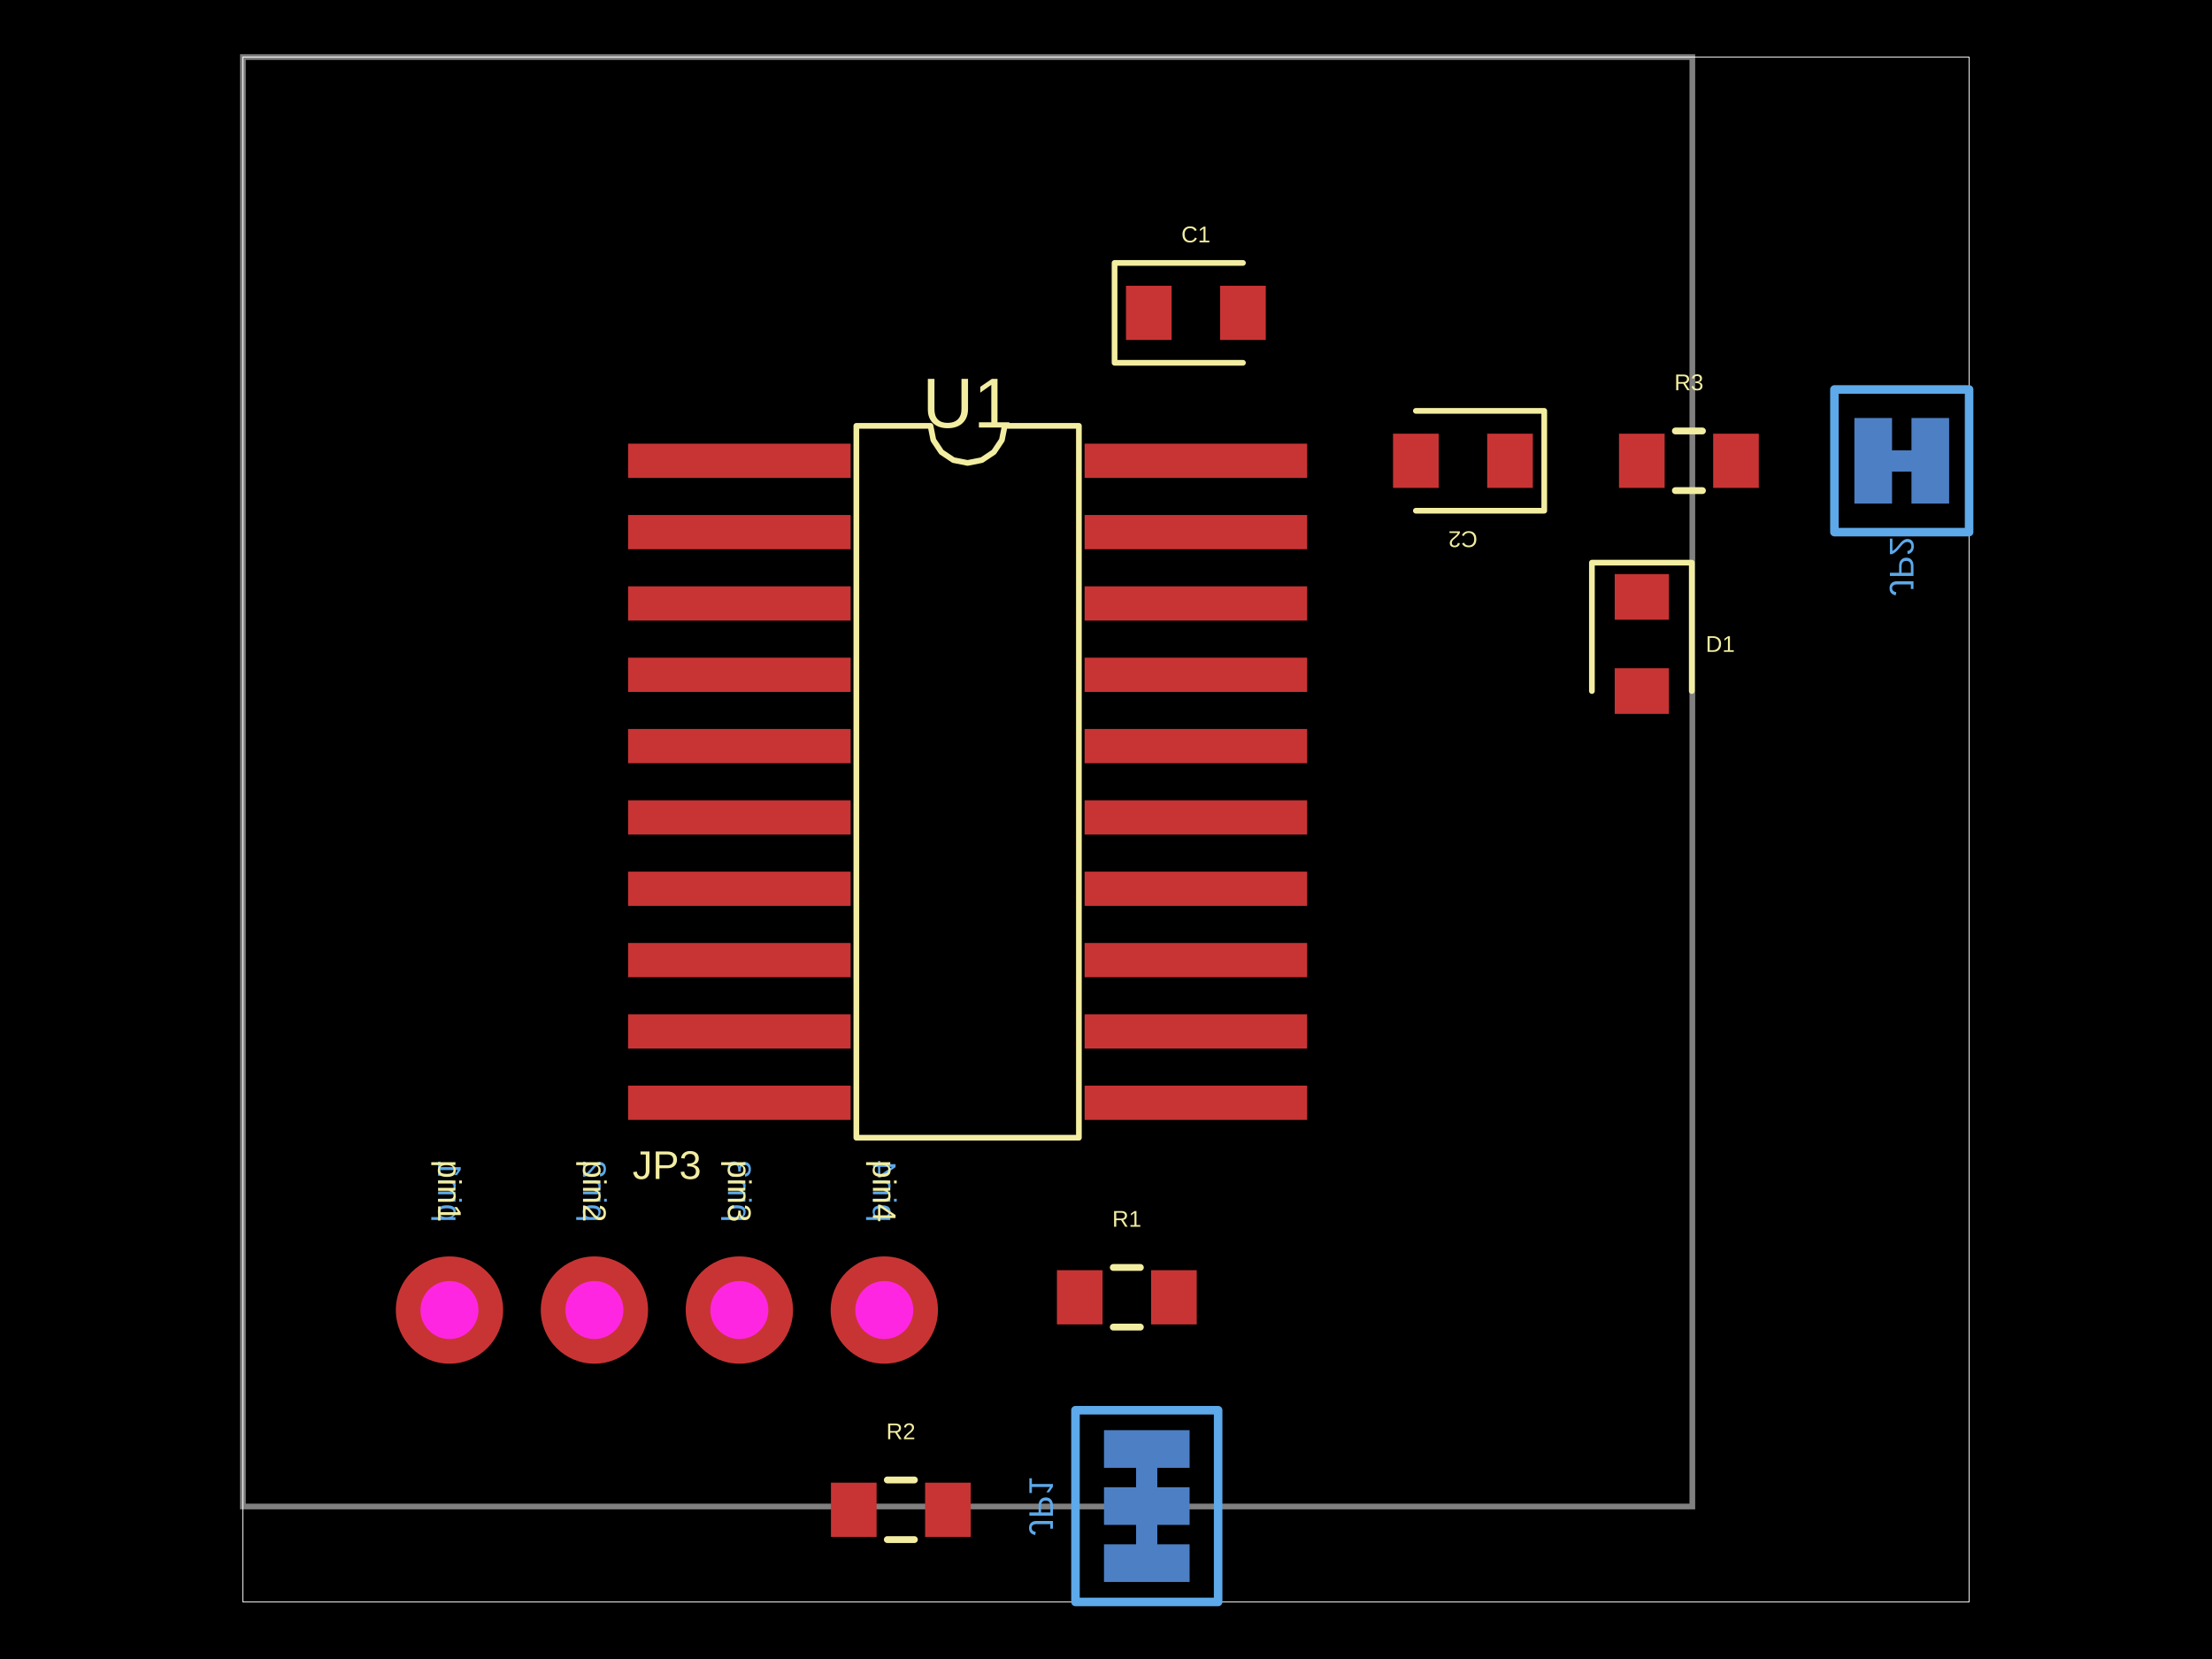
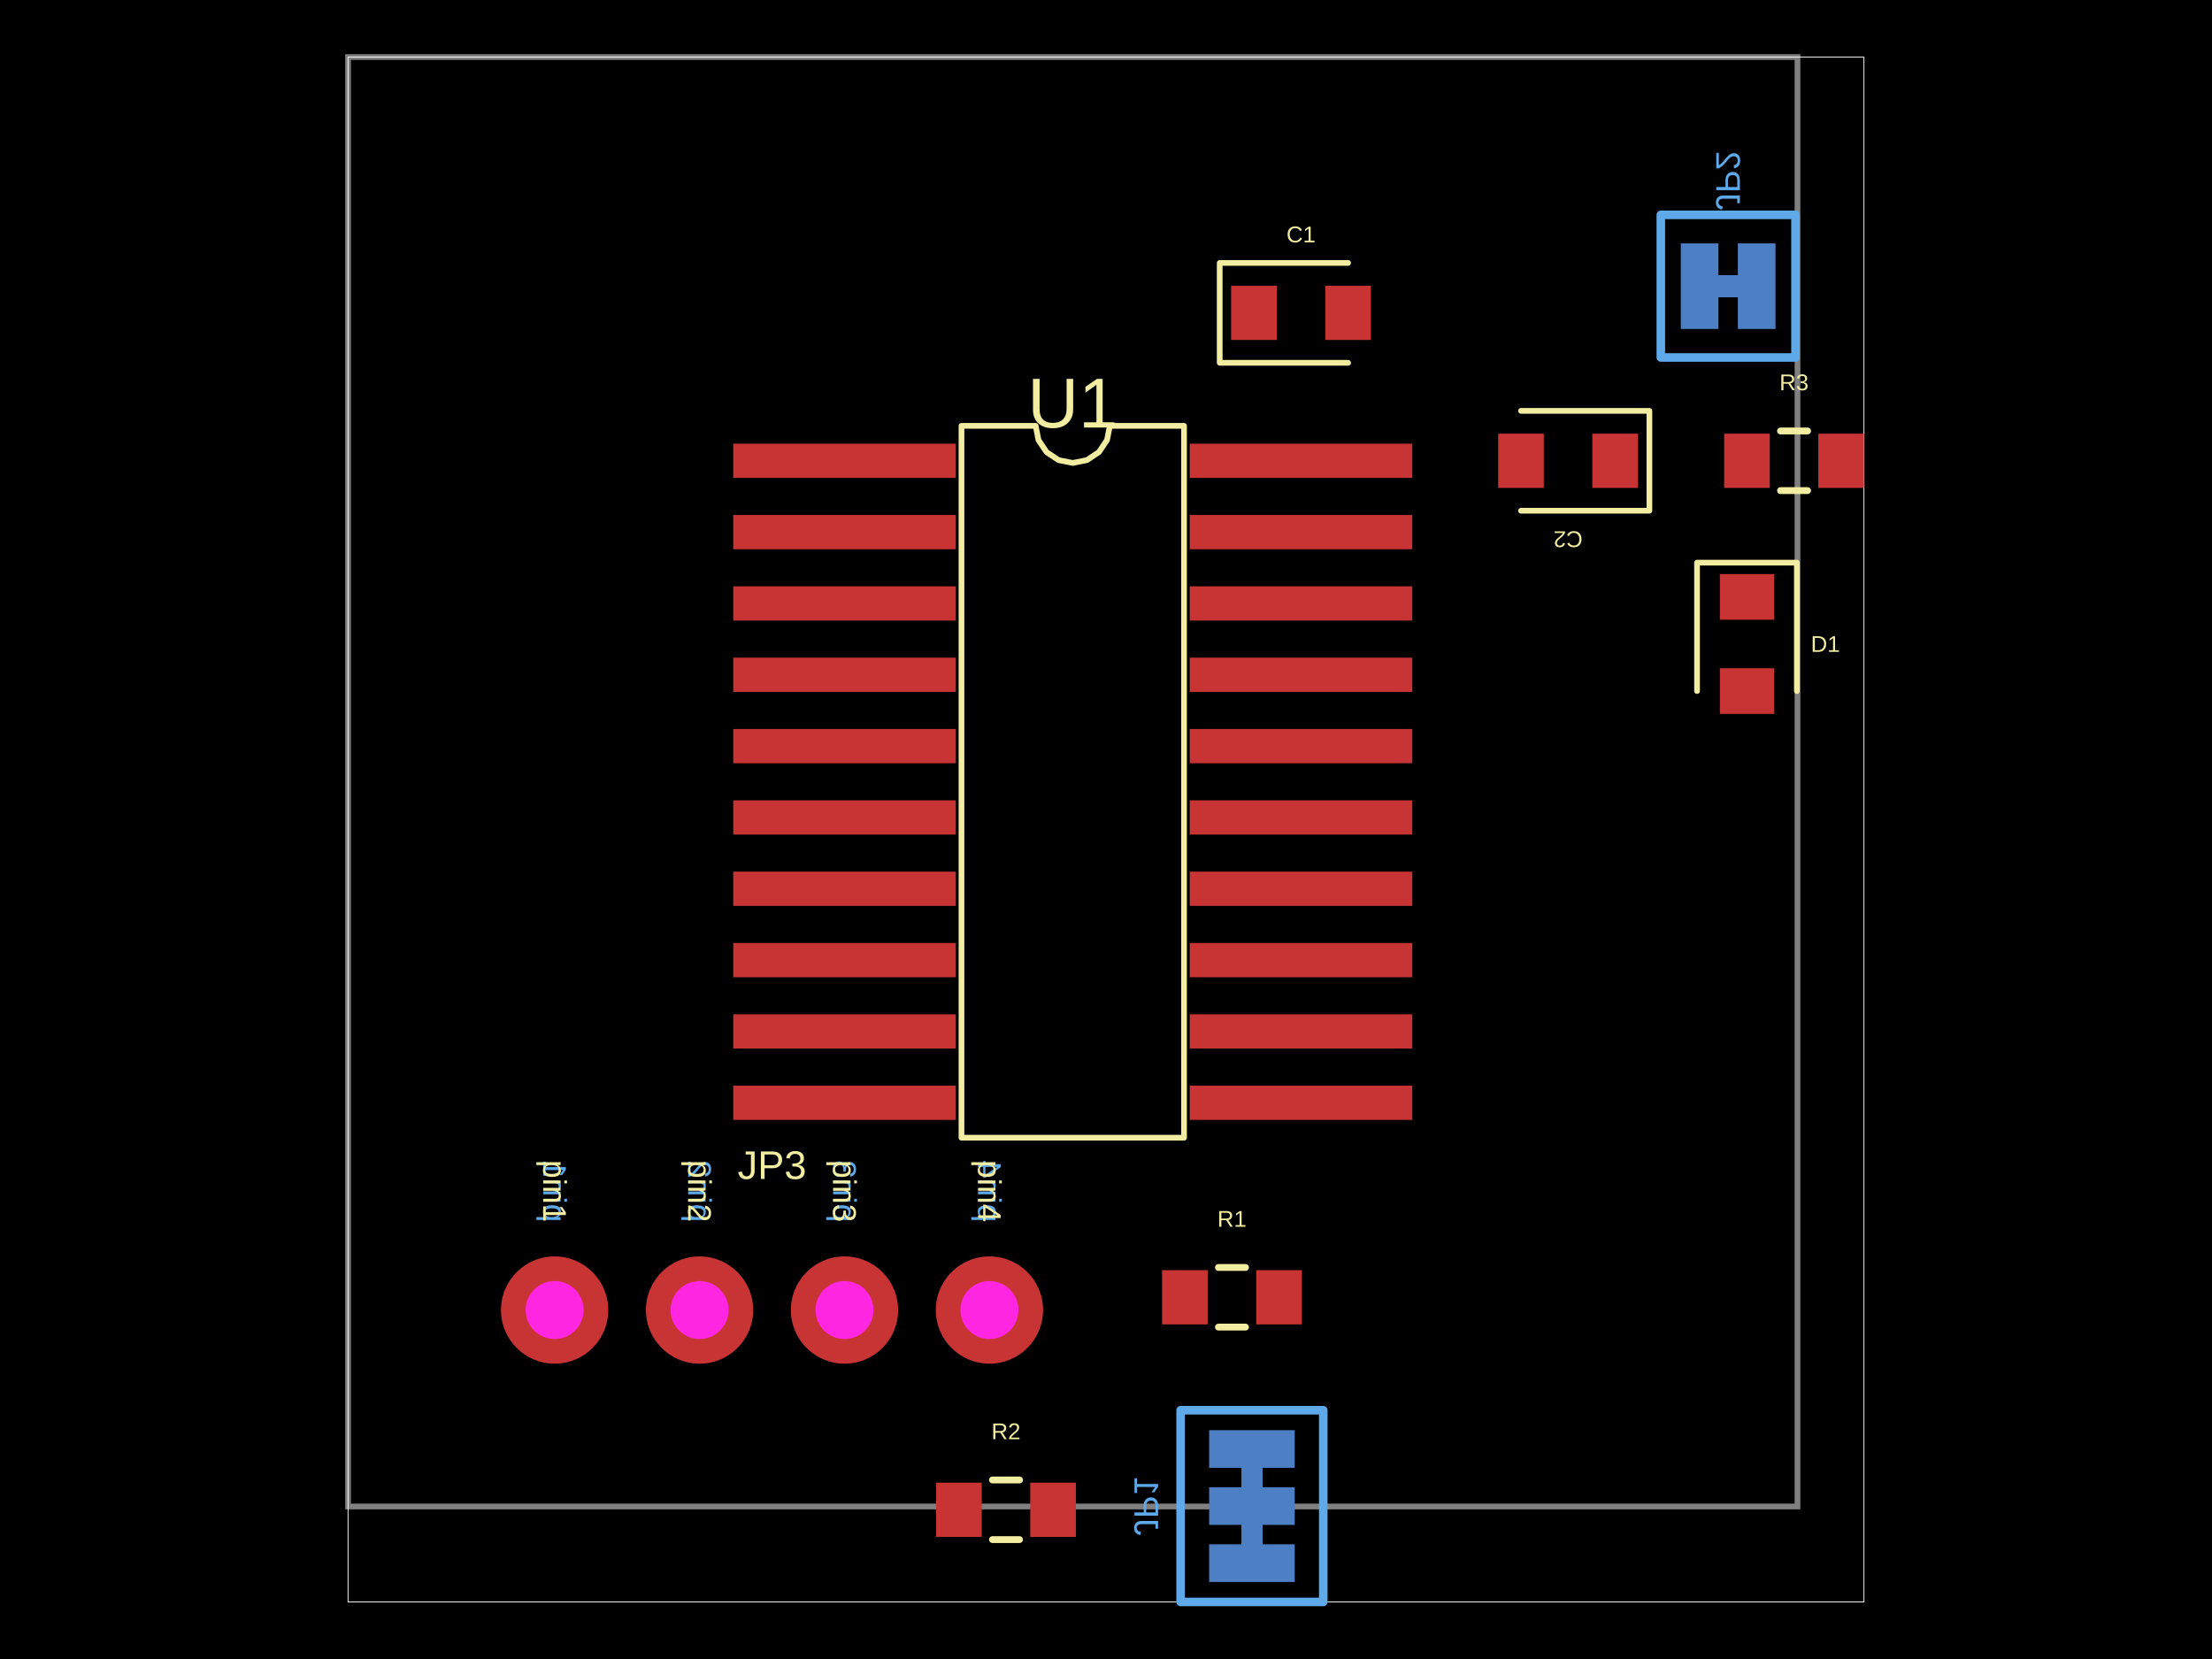
- <svg xmlns="http://www.w3.org/2000/svg" width="800" height="600" data-software-used-string="@tscircuit/core@0.0.1503">
+ <svg xmlns="http://www.w3.org/2000/svg" width="800" height="600" data-software-used-string="@tscircuit/core@0.0.1506">
  <style />
  <rect class="boundary" x="0" y="0" fill="#000" width="800" height="600" data-type="pcb_background" data-pcb-layer="global" />
-   <rect class="pcb-boundary" fill="none" stroke="#fff" stroke-width="0.3" x="87.849" y="20.638" width="624.301" height="558.724" data-type="pcb_boundary" data-pcb-layer="global" />
-   <path class="pcb-board" d="M 87.849 544.845 L 612.056 544.845 L 612.056 20.638 L 87.849 20.638 Z" fill="none" stroke="rgba(255, 255, 255, 0.5)" stroke-width="2.064" data-type="pcb_board" data-pcb-layer="board" />
-   <rect class="pcb-pad" fill="rgb(77, 127, 196)" x="399.278" y="517.241" width="30.957" height="13.621" data-type="pcb_smtpad" data-pcb-layer="bottom" data-pad-name="JP1.pin1" />
-   <rect class="pcb-pad" fill="rgb(77, 127, 196)" x="399.278" y="537.879" width="30.957" height="13.621" data-type="pcb_smtpad" data-pcb-layer="bottom" data-pad-name="JP1.pin2" />
-   <rect class="pcb-pad" fill="rgb(77, 127, 196)" x="399.278" y="558.517" width="30.957" height="13.621" data-type="pcb_smtpad" data-pcb-layer="bottom" data-pad-name="JP1.pin3" />
-   <path class="pcb-trace" stroke="rgb(77, 127, 196)" fill="none" d="M 414.756 530.862 L 414.756 537.879" stroke-width="7.739" stroke-linecap="round" stroke-linejoin="round" shape-rendering="crispEdges" data-type="pcb_trace" data-pcb-layer="bottom" />
-   <path class="pcb-trace" stroke="rgb(77, 127, 196)" fill="none" d="M 414.756 551.501 L 414.756 558.517" stroke-width="7.739" stroke-linecap="round" stroke-linejoin="round" shape-rendering="crispEdges" data-type="pcb_trace" data-pcb-layer="bottom" />
-   <rect class="pcb-pad" fill="rgb(77, 127, 196)" x="670.668" y="151.174" width="13.621" height="30.957" data-type="pcb_smtpad" data-pcb-layer="bottom" data-pad-name="JP2.pin1" />
-   <rect class="pcb-pad" fill="rgb(77, 127, 196)" x="691.306" y="151.174" width="13.621" height="30.957" data-type="pcb_smtpad" data-pcb-layer="bottom" data-pad-name="JP2.pin2" data-pad-net-name="V3_3" />
-   <path class="pcb-trace" stroke="rgb(77, 127, 196)" fill="none" d="M 684.289 166.652 L 691.306 166.652" stroke-width="7.739" stroke-linecap="round" stroke-linejoin="round" shape-rendering="crispEdges" data-type="pcb_trace" data-pcb-layer="bottom" />
-   <path class="pcb-silkscreen pcb-silkscreen-bottom" d="M 440.554 510.018 L 440.554 579.362 L 388.959 579.362 L 388.959 510.018 L 440.554 510.018 Z" fill="none" stroke="#5da9e9" stroke-width="3.096" stroke-linecap="round" stroke-linejoin="round" data-pcb-component-id="pcb_component_7" data-pcb-silkscreen-path-id="pcb_silkscreen_path_10" data-type="pcb_silkscreen_path" data-pcb-layer="bottom" />
-   <text x="0" y="0" dx="0" dy="0" fill="#5da9e9" font-family="Arial, sans-serif" font-size="12.383" text-anchor="middle" dominant-baseline="central" transform="matrix(1.8369701987210297e-16,-1,-1,-1.8369701987210297e-16,376.5758,544.69)" class="pcb-silkscreen-text pcb-silkscreen-bottom" data-pcb-silkscreen-text-id="pcb_silkscreen_text_7" stroke="none" data-type="pcb_silkscreen_text" data-pcb-layer="bottom">JP1</text>
-   <path class="pcb-silkscreen pcb-silkscreen-bottom" d="M 663.445 140.855 L 712.151 140.855 L 712.151 192.45 L 663.445 192.45 L 663.445 140.855 Z" fill="none" stroke="#5da9e9" stroke-width="3.096" stroke-linecap="round" stroke-linejoin="round" data-pcb-component-id="pcb_component_8" data-pcb-silkscreen-path-id="pcb_silkscreen_path_11" data-type="pcb_silkscreen_path" data-pcb-layer="bottom" />
-   <text x="0" y="0" dx="0" dy="0" fill="#5da9e9" font-family="Arial, sans-serif" font-size="12.383" text-anchor="middle" dominant-baseline="central" transform="matrix(1.8369701987210297e-16,-1,-1,-1.8369701987210297e-16,687.7977,204.8327)" class="pcb-silkscreen-text pcb-silkscreen-bottom" data-pcb-silkscreen-text-id="pcb_silkscreen_text_8" stroke="none" data-type="pcb_silkscreen_text" data-pcb-layer="bottom">JP2</text>
-   <text x="0" y="0" dx="0" dy="0" fill="#5da9e9" font-family="Arial, sans-serif" font-size="11.888" text-anchor="start" dominant-baseline="central" transform="matrix(1.8369701987210297e-16,-1,-1,-1.8369701987210297e-16,162.5591,442.0157)" class="pcb-silkscreen-text pcb-silkscreen-bottom" data-pcb-silkscreen-text-id="pcb_silkscreen_text_10" stroke="none" data-type="pcb_silkscreen_text" data-pcb-layer="bottom">pin1</text>
-   <text x="0" y="0" dx="0" dy="0" fill="#5da9e9" font-family="Arial, sans-serif" font-size="11.888" text-anchor="start" dominant-baseline="central" transform="matrix(1.8369701987210297e-16,-1,-1,-1.8369701987210297e-16,214.9798,442.0157)" class="pcb-silkscreen-text pcb-silkscreen-bottom" data-pcb-silkscreen-text-id="pcb_silkscreen_text_12" stroke="none" data-type="pcb_silkscreen_text" data-pcb-layer="bottom">pin2</text>
-   <text x="0" y="0" dx="0" dy="0" fill="#5da9e9" font-family="Arial, sans-serif" font-size="11.888" text-anchor="start" dominant-baseline="central" transform="matrix(1.8369701987210297e-16,-1,-1,-1.8369701987210297e-16,267.4005,442.0157)" class="pcb-silkscreen-text pcb-silkscreen-bottom" data-pcb-silkscreen-text-id="pcb_silkscreen_text_14" stroke="none" data-type="pcb_silkscreen_text" data-pcb-layer="bottom">pin3</text>
-   <text x="0" y="0" dx="0" dy="0" fill="#5da9e9" font-family="Arial, sans-serif" font-size="11.888" text-anchor="start" dominant-baseline="central" transform="matrix(1.8369701987210297e-16,-1,-1,-1.8369701987210297e-16,319.8211,442.0157)" class="pcb-silkscreen-text pcb-silkscreen-bottom" data-pcb-silkscreen-text-id="pcb_silkscreen_text_16" stroke="none" data-type="pcb_silkscreen_text" data-pcb-layer="bottom">pin4</text>
-   <rect class="pcb-pad" fill="rgb(200, 52, 52)" x="227.156" y="160.461" width="80.488" height="12.383" data-type="pcb_smtpad" data-pcb-layer="top" data-pad-name="U1.pin1" />
-   <rect class="pcb-pad" fill="rgb(200, 52, 52)" x="227.156" y="186.258" width="80.488" height="12.383" data-type="pcb_smtpad" data-pcb-layer="top" data-pad-name="U1.pin2" />
-   <rect class="pcb-pad" fill="rgb(200, 52, 52)" x="227.156" y="212.056" width="80.488" height="12.383" data-type="pcb_smtpad" data-pcb-layer="top" data-pad-name="U1.pin3" />
-   <rect class="pcb-pad" fill="rgb(200, 52, 52)" x="227.156" y="237.854" width="80.488" height="12.383" data-type="pcb_smtpad" data-pcb-layer="top" data-pad-name="U1.pin4" />
-   <rect class="pcb-pad" fill="rgb(200, 52, 52)" x="227.156" y="263.651" width="80.488" height="12.383" data-type="pcb_smtpad" data-pcb-layer="top" data-pad-name="U1.pin5" />
-   <rect class="pcb-pad" fill="rgb(200, 52, 52)" x="227.156" y="289.449" width="80.488" height="12.383" data-type="pcb_smtpad" data-pcb-layer="top" data-pad-name="U1.pin6" />
-   <rect class="pcb-pad" fill="rgb(200, 52, 52)" x="227.156" y="315.246" width="80.488" height="12.383" data-type="pcb_smtpad" data-pcb-layer="top" data-pad-name="U1.pin7" />
-   <rect class="pcb-pad" fill="rgb(200, 52, 52)" x="227.156" y="341.044" width="80.488" height="12.383" data-type="pcb_smtpad" data-pcb-layer="top" data-pad-name="U1.pin8" />
-   <rect class="pcb-pad" fill="rgb(200, 52, 52)" x="227.156" y="366.842" width="80.488" height="12.383" data-type="pcb_smtpad" data-pcb-layer="top" data-pad-name="U1.pin9" />
-   <rect class="pcb-pad" fill="rgb(200, 52, 52)" x="227.156" y="392.639" width="80.488" height="12.383" data-type="pcb_smtpad" data-pcb-layer="top" data-pad-name="U1.pin10" />
-   <rect class="pcb-pad" fill="rgb(200, 52, 52)" x="392.261" y="392.639" width="80.488" height="12.383" data-type="pcb_smtpad" data-pcb-layer="top" data-pad-name="U1.pin11" />
-   <rect class="pcb-pad" fill="rgb(200, 52, 52)" x="392.261" y="366.842" width="80.488" height="12.383" data-type="pcb_smtpad" data-pcb-layer="top" data-pad-name="U1.pin12" />
-   <rect class="pcb-pad" fill="rgb(200, 52, 52)" x="392.261" y="341.044" width="80.488" height="12.383" data-type="pcb_smtpad" data-pcb-layer="top" data-pad-name="U1.pin13" />
-   <rect class="pcb-pad" fill="rgb(200, 52, 52)" x="392.261" y="315.246" width="80.488" height="12.383" data-type="pcb_smtpad" data-pcb-layer="top" data-pad-name="U1.pin14" />
-   <rect class="pcb-pad" fill="rgb(200, 52, 52)" x="392.261" y="289.449" width="80.488" height="12.383" data-type="pcb_smtpad" data-pcb-layer="top" data-pad-name="U1.pin15" />
-   <rect class="pcb-pad" fill="rgb(200, 52, 52)" x="392.261" y="263.651" width="80.488" height="12.383" data-type="pcb_smtpad" data-pcb-layer="top" data-pad-name="U1.pin16" />
-   <rect class="pcb-pad" fill="rgb(200, 52, 52)" x="392.261" y="237.854" width="80.488" height="12.383" data-type="pcb_smtpad" data-pcb-layer="top" data-pad-name="U1.pin17" />
-   <rect class="pcb-pad" fill="rgb(200, 52, 52)" x="392.261" y="212.056" width="80.488" height="12.383" data-type="pcb_smtpad" data-pcb-layer="top" data-pad-name="U1.pin18" />
-   <rect class="pcb-pad" fill="rgb(200, 52, 52)" x="392.261" y="186.258" width="80.488" height="12.383" data-type="pcb_smtpad" data-pcb-layer="top" data-pad-name="U1.pin19" />
-   <rect class="pcb-pad" fill="rgb(200, 52, 52)" x="392.261" y="160.461" width="80.488" height="12.383" data-type="pcb_smtpad" data-pcb-layer="top" data-pad-name="U1.pin20" />
-   <rect class="pcb-pad" fill="rgb(200, 52, 52)" x="407.223" y="103.345" width="16.51" height="19.606" data-type="pcb_smtpad" data-pcb-layer="top" data-pad-name="C1.pin1" />
-   <rect class="pcb-pad" fill="rgb(200, 52, 52)" x="441.276" y="103.345" width="16.51" height="19.606" data-type="pcb_smtpad" data-pcb-layer="top" data-pad-name="C1.pin2" />
-   <rect class="pcb-pad" fill="rgb(200, 52, 52)" x="537.862" y="156.849" width="16.51" height="19.606" data-type="pcb_smtpad" data-pcb-layer="top" data-pad-name="C2.pin1" data-pad-net-name="V3_3" />
-   <rect class="pcb-pad" fill="rgb(200, 52, 52)" x="503.809" y="156.849" width="16.51" height="19.606" data-type="pcb_smtpad" data-pcb-layer="top" data-pad-name="C2.pin2" />
-   <rect class="pcb-pad" fill="rgb(200, 52, 52)" x="382.251" y="459.377" width="16.51" height="19.606" data-type="pcb_smtpad" data-pcb-layer="top" data-pad-name="R1.pin1" />
-   <rect class="pcb-pad" fill="rgb(200, 52, 52)" x="416.304" y="459.377" width="16.51" height="19.606" data-type="pcb_smtpad" data-pcb-layer="top" data-pad-name="R1.pin2" />
-   <rect class="pcb-pad" fill="rgb(200, 52, 52)" x="300.525" y="536.228" width="16.51" height="19.606" data-type="pcb_smtpad" data-pcb-layer="top" data-pad-name="R2.pin1" />
-   <rect class="pcb-pad" fill="rgb(200, 52, 52)" x="334.577" y="536.228" width="16.51" height="19.606" data-type="pcb_smtpad" data-pcb-layer="top" data-pad-name="R2.pin2" />
-   <rect class="pcb-pad" fill="rgb(200, 52, 52)" x="585.536" y="156.849" width="16.51" height="19.606" data-type="pcb_smtpad" data-pcb-layer="top" data-pad-name="R3.pin1" />
-   <rect class="pcb-pad" fill="rgb(200, 52, 52)" x="619.589" y="156.849" width="16.51" height="19.606" data-type="pcb_smtpad" data-pcb-layer="top" data-pad-name="R3.pin2" />
-   <rect class="pcb-pad" fill="rgb(200, 52, 52)" x="583.988" y="207.619" width="19.606" height="16.51" data-type="pcb_smtpad" data-pcb-layer="top" data-pad-name="D1.pin1" />
-   <rect class="pcb-pad" fill="rgb(200, 52, 52)" x="583.988" y="241.672" width="19.606" height="16.51" data-type="pcb_smtpad" data-pcb-layer="top" data-pad-name="D1.pin2" data-pad-net-name="GND" />
-   <path class="pcb-silkscreen pcb-silkscreen-top" d="M 309.708 411.471 L 309.708 154.012 L 336.538 154.012 L 337.559 159.145 L 340.467 163.497 L 344.819 166.405 L 349.953 167.426 L 355.086 166.405 L 359.438 163.497 L 362.346 159.145 L 363.367 154.012 L 390.197 154.012 L 390.197 411.471 L 309.708 411.471 Z" fill="none" stroke="#f2eda1" stroke-width="2.064" stroke-linecap="round" stroke-linejoin="round" data-pcb-component-id="pcb_component_0" data-pcb-silkscreen-path-id="pcb_silkscreen_path_0" data-type="pcb_silkscreen_path" data-pcb-layer="top" />
-   <text x="0" y="0" dx="0" dy="0" fill="#f2eda1" font-family="Arial, sans-serif" font-size="25.583" text-anchor="middle" dominant-baseline="central" transform="matrix(1,0,0,1,349.9527,145.7563)" class="pcb-silkscreen-text pcb-silkscreen-top" data-pcb-silkscreen-text-id="pcb_silkscreen_text_0" stroke="none" data-type="pcb_silkscreen_text" data-pcb-layer="top">U1</text>
-   <path class="pcb-silkscreen pcb-silkscreen-top" d="M 449.531 95.09 L 403.096 95.09 L 403.096 131.206 L 449.531 131.206" fill="none" stroke="#f2eda1" stroke-width="2.064" stroke-linecap="round" stroke-linejoin="round" data-pcb-component-id="pcb_component_1" data-pcb-silkscreen-path-id="pcb_silkscreen_path_1" data-type="pcb_silkscreen_path" data-pcb-layer="top" />
-   <text x="0" y="0" dx="0" dy="0" fill="#f2eda1" font-family="Arial, sans-serif" font-size="8.255" text-anchor="middle" dominant-baseline="central" transform="matrix(1,0,0,1,432.5049,84.77083)" class="pcb-silkscreen-text pcb-silkscreen-top" data-pcb-silkscreen-text-id="pcb_silkscreen_text_1" stroke="none" data-type="pcb_silkscreen_text" data-pcb-layer="top">C1</text>
-   <path class="pcb-silkscreen pcb-silkscreen-top" d="M 512.065 184.711 L 558.5 184.711 L 558.5 148.594 L 512.065 148.594" fill="none" stroke="#f2eda1" stroke-width="2.064" stroke-linecap="round" stroke-linejoin="round" data-pcb-component-id="pcb_component_2" data-pcb-silkscreen-path-id="pcb_silkscreen_path_2" data-type="pcb_silkscreen_path" data-pcb-layer="top" />
-   <text x="0" y="0" dx="0" dy="0" fill="#f2eda1" font-family="Arial, sans-serif" font-size="8.255" text-anchor="middle" dominant-baseline="central" transform="matrix(-1,-1.2246467991473532e-16,1.2246467991473532e-16,-1,529.0911,195.0297)" class="pcb-silkscreen-text pcb-silkscreen-top" data-pcb-silkscreen-text-id="pcb_silkscreen_text_2" stroke="none" data-type="pcb_silkscreen_text" data-pcb-layer="top">C2</text>
-   <path class="pcb-silkscreen pcb-silkscreen-top" d="M 402.636 458.397 L 412.429 458.397" fill="none" stroke="#f2eda1" stroke-width="2.477" stroke-linecap="round" stroke-linejoin="round" data-pcb-component-id="pcb_component_3" data-pcb-silkscreen-path-id="pcb_silkscreen_path_3" data-type="pcb_silkscreen_path" data-pcb-layer="top" />
-   <path class="pcb-silkscreen pcb-silkscreen-top" d="M 402.636 479.964 L 412.429 479.964" fill="none" stroke="#f2eda1" stroke-width="2.477" stroke-linecap="round" stroke-linejoin="round" data-pcb-component-id="pcb_component_3" data-pcb-silkscreen-path-id="pcb_silkscreen_path_4" data-type="pcb_silkscreen_path" data-pcb-layer="top" />
-   <text x="0" y="0" dx="0" dy="0" fill="#f2eda1" font-family="Arial, sans-serif" font-size="8.255" text-anchor="middle" dominant-baseline="central" transform="matrix(1,0,0,1,407.5329,440.8032)" class="pcb-silkscreen-text pcb-silkscreen-top" data-pcb-silkscreen-text-id="pcb_silkscreen_text_3" stroke="none" data-type="pcb_silkscreen_text" data-pcb-layer="top">R1</text>
-   <path class="pcb-silkscreen pcb-silkscreen-top" d="M 320.91 535.248 L 330.703 535.248" fill="none" stroke="#f2eda1" stroke-width="2.477" stroke-linecap="round" stroke-linejoin="round" data-pcb-component-id="pcb_component_4" data-pcb-silkscreen-path-id="pcb_silkscreen_path_5" data-type="pcb_silkscreen_path" data-pcb-layer="top" />
-   <path class="pcb-silkscreen pcb-silkscreen-top" d="M 320.91 556.815 L 330.703 556.815" fill="none" stroke="#f2eda1" stroke-width="2.477" stroke-linecap="round" stroke-linejoin="round" data-pcb-component-id="pcb_component_4" data-pcb-silkscreen-path-id="pcb_silkscreen_path_6" data-type="pcb_silkscreen_path" data-pcb-layer="top" />
-   <text x="0" y="0" dx="0" dy="0" fill="#f2eda1" font-family="Arial, sans-serif" font-size="8.255" text-anchor="middle" dominant-baseline="central" transform="matrix(1,0,0,1,325.8062,517.6541)" class="pcb-silkscreen-text pcb-silkscreen-top" data-pcb-silkscreen-text-id="pcb_silkscreen_text_4" stroke="none" data-type="pcb_silkscreen_text" data-pcb-layer="top">R2</text>
-   <path class="pcb-silkscreen pcb-silkscreen-top" d="M 605.921 155.869 L 615.714 155.869" fill="none" stroke="#f2eda1" stroke-width="2.477" stroke-linecap="round" stroke-linejoin="round" data-pcb-component-id="pcb_component_5" data-pcb-silkscreen-path-id="pcb_silkscreen_path_7" data-type="pcb_silkscreen_path" data-pcb-layer="top" />
-   <path class="pcb-silkscreen pcb-silkscreen-top" d="M 605.921 177.436 L 615.714 177.436" fill="none" stroke="#f2eda1" stroke-width="2.477" stroke-linecap="round" stroke-linejoin="round" data-pcb-component-id="pcb_component_5" data-pcb-silkscreen-path-id="pcb_silkscreen_path_8" data-type="pcb_silkscreen_path" data-pcb-layer="top" />
-   <text x="0" y="0" dx="0" dy="0" fill="#f2eda1" font-family="Arial, sans-serif" font-size="8.255" text-anchor="middle" dominant-baseline="central" transform="matrix(1,0,0,1,610.8178,138.275)" class="pcb-silkscreen-text pcb-silkscreen-top" data-pcb-silkscreen-text-id="pcb_silkscreen_text_5" stroke="none" data-type="pcb_silkscreen_text" data-pcb-layer="top">R3</text>
-   <path class="pcb-silkscreen pcb-silkscreen-top" d="M 611.85 249.927 L 611.85 203.491 L 575.733 203.491 L 575.733 249.927" fill="none" stroke="#f2eda1" stroke-width="2.064" stroke-linecap="round" stroke-linejoin="round" data-pcb-component-id="pcb_component_6" data-pcb-silkscreen-path-id="pcb_silkscreen_path_9" data-type="pcb_silkscreen_path" data-pcb-layer="top" />
-   <text x="0" y="0" dx="0" dy="0" fill="#f2eda1" font-family="Arial, sans-serif" font-size="8.255" text-anchor="middle" dominant-baseline="central" transform="matrix(1,0,0,1,622.1687,232.9005)" class="pcb-silkscreen-text pcb-silkscreen-top" data-pcb-silkscreen-text-id="pcb_silkscreen_text_6" stroke="none" data-type="pcb_silkscreen_text" data-pcb-layer="top">D1</text>
-   <text x="0" y="0" dx="0" dy="0" fill="#f2eda1" font-family="Arial, sans-serif" font-size="11.888" text-anchor="end" dominant-baseline="central" transform="matrix(-1.8369701987210297e-16,1,-1,-1.8369701987210297e-16,162.5591,442.0157)" class="pcb-silkscreen-text pcb-silkscreen-top" data-pcb-silkscreen-text-id="pcb_silkscreen_text_9" stroke="none" data-type="pcb_silkscreen_text" data-pcb-layer="top">pin1</text>
-   <text x="0" y="0" dx="0" dy="0" fill="#f2eda1" font-family="Arial, sans-serif" font-size="11.888" text-anchor="end" dominant-baseline="central" transform="matrix(-1.8369701987210297e-16,1,-1,-1.8369701987210297e-16,214.9798,442.0157)" class="pcb-silkscreen-text pcb-silkscreen-top" data-pcb-silkscreen-text-id="pcb_silkscreen_text_11" stroke="none" data-type="pcb_silkscreen_text" data-pcb-layer="top">pin2</text>
-   <text x="0" y="0" dx="0" dy="0" fill="#f2eda1" font-family="Arial, sans-serif" font-size="11.888" text-anchor="end" dominant-baseline="central" transform="matrix(-1.8369701987210297e-16,1,-1,-1.8369701987210297e-16,267.4005,442.0157)" class="pcb-silkscreen-text pcb-silkscreen-top" data-pcb-silkscreen-text-id="pcb_silkscreen_text_13" stroke="none" data-type="pcb_silkscreen_text" data-pcb-layer="top">pin3</text>
-   <text x="0" y="0" dx="0" dy="0" fill="#f2eda1" font-family="Arial, sans-serif" font-size="11.888" text-anchor="end" dominant-baseline="central" transform="matrix(-1.8369701987210297e-16,1,-1,-1.8369701987210297e-16,319.8211,442.0157)" class="pcb-silkscreen-text pcb-silkscreen-top" data-pcb-silkscreen-text-id="pcb_silkscreen_text_15" stroke="none" data-type="pcb_silkscreen_text" data-pcb-layer="top">pin4</text>
-   <text x="0" y="0" dx="0" dy="0" fill="#f2eda1" font-family="Arial, sans-serif" font-size="14.447" text-anchor="middle" dominant-baseline="central" transform="matrix(1,0,0,1,241.1901,421.3776)" class="pcb-silkscreen-text pcb-silkscreen-top" data-pcb-silkscreen-text-id="pcb_silkscreen_text_17" stroke="none" data-type="pcb_silkscreen_text" data-pcb-layer="top">JP3</text>
+   <rect class="pcb-boundary" fill="none" stroke="#fff" stroke-width="0.3" x="125.875" y="20.638" width="548.25" height="558.724" data-type="pcb_boundary" data-pcb-layer="global" />
+   <path class="pcb-board" d="M 125.875 544.845 L 650.082 544.845 L 650.082 20.638 L 125.875 20.638 Z" fill="none" stroke="rgba(255, 255, 255, 0.5)" stroke-width="2.064" data-type="pcb_board" data-pcb-layer="board" />
+   <rect class="pcb-pad" fill="rgb(77, 127, 196)" x="437.303" y="517.241" width="30.957" height="13.621" data-type="pcb_smtpad" data-pcb-layer="bottom" data-pad-name="JP1.pin1" />
+   <rect class="pcb-pad" fill="rgb(77, 127, 196)" x="437.303" y="537.879" width="30.957" height="13.621" data-type="pcb_smtpad" data-pcb-layer="bottom" data-pad-name="JP1.pin2" />
+   <rect class="pcb-pad" fill="rgb(77, 127, 196)" x="437.303" y="558.517" width="30.957" height="13.621" data-type="pcb_smtpad" data-pcb-layer="bottom" data-pad-name="JP1.pin3" />
+   <path class="pcb-trace" stroke="rgb(77, 127, 196)" fill="none" d="M 452.782 530.862 L 452.782 537.879" stroke-width="7.739" stroke-linecap="round" stroke-linejoin="round" shape-rendering="crispEdges" data-type="pcb_trace" data-pcb-layer="bottom" />
+   <path class="pcb-trace" stroke="rgb(77, 127, 196)" fill="none" d="M 452.782 551.501 L 452.782 558.517" stroke-width="7.739" stroke-linecap="round" stroke-linejoin="round" shape-rendering="crispEdges" data-type="pcb_trace" data-pcb-layer="bottom" />
+   <rect class="pcb-pad" fill="rgb(77, 127, 196)" x="628.515" y="88.021" width="13.621" height="30.957" data-type="pcb_smtpad" data-pcb-layer="bottom" data-pad-name="JP2.pin1" />
+   <rect class="pcb-pad" fill="rgb(77, 127, 196)" x="607.877" y="88.021" width="13.621" height="30.957" data-type="pcb_smtpad" data-pcb-layer="bottom" data-pad-name="JP2.pin2" data-pad-net-name="V3_3" />
+   <path class="pcb-trace" stroke="rgb(77, 127, 196)" fill="none" d="M 628.515 103.5 L 621.498 103.5" stroke-width="7.739" stroke-linecap="round" stroke-linejoin="round" shape-rendering="crispEdges" data-type="pcb_trace" data-pcb-layer="bottom" />
+   <path class="pcb-silkscreen pcb-silkscreen-bottom" d="M 478.579 510.018 L 478.579 579.362 L 426.984 579.362 L 426.984 510.018 L 478.579 510.018 Z" fill="none" stroke="#5da9e9" stroke-width="3.096" stroke-linecap="round" stroke-linejoin="round" data-pcb-component-id="pcb_component_7" data-pcb-silkscreen-path-id="pcb_silkscreen_path_10" data-type="pcb_silkscreen_path" data-pcb-layer="bottom" />
+   <text x="0" y="0" dx="0" dy="0" fill="#5da9e9" font-family="Arial, sans-serif" font-size="12.383" text-anchor="middle" dominant-baseline="central" transform="matrix(1.8369701987210297e-16,-1,-1,-1.8369701987210297e-16,414.6014,544.69)" class="pcb-silkscreen-text pcb-silkscreen-bottom" data-pcb-silkscreen-text-id="pcb_silkscreen_text_7" stroke="none" data-type="pcb_silkscreen_text" data-pcb-layer="bottom">JP1</text>
+   <path class="pcb-silkscreen pcb-silkscreen-bottom" d="M 649.359 129.297 L 600.654 129.297 L 600.654 77.702 L 649.359 77.702 L 649.359 129.297 Z" fill="none" stroke="#5da9e9" stroke-width="3.096" stroke-linecap="round" stroke-linejoin="round" data-pcb-component-id="pcb_component_8" data-pcb-silkscreen-path-id="pcb_silkscreen_path_11" data-type="pcb_silkscreen_path" data-pcb-layer="bottom" />
+   <text x="0" y="0" dx="0" dy="0" fill="#5da9e9" font-family="Arial, sans-serif" font-size="12.383" text-anchor="middle" dominant-baseline="central" transform="matrix(1.8369701987210297e-16,-1,-1,-1.8369701987210297e-16,625.0064,65.31946)" class="pcb-silkscreen-text pcb-silkscreen-bottom" data-pcb-silkscreen-text-id="pcb_silkscreen_text_8" stroke="none" data-type="pcb_silkscreen_text" data-pcb-layer="bottom">JP2</text>
+   <text x="0" y="0" dx="0" dy="0" fill="#5da9e9" font-family="Arial, sans-serif" font-size="11.888" text-anchor="start" dominant-baseline="central" transform="matrix(1.8369701987210297e-16,-1,-1,-1.8369701987210297e-16,200.5847,442.0157)" class="pcb-silkscreen-text pcb-silkscreen-bottom" data-pcb-silkscreen-text-id="pcb_silkscreen_text_10" stroke="none" data-type="pcb_silkscreen_text" data-pcb-layer="bottom">pin1</text>
+   <text x="0" y="0" dx="0" dy="0" fill="#5da9e9" font-family="Arial, sans-serif" font-size="11.888" text-anchor="start" dominant-baseline="central" transform="matrix(1.8369701987210297e-16,-1,-1,-1.8369701987210297e-16,253.0054,442.0157)" class="pcb-silkscreen-text pcb-silkscreen-bottom" data-pcb-silkscreen-text-id="pcb_silkscreen_text_12" stroke="none" data-type="pcb_silkscreen_text" data-pcb-layer="bottom">pin2</text>
+   <text x="0" y="0" dx="0" dy="0" fill="#5da9e9" font-family="Arial, sans-serif" font-size="11.888" text-anchor="start" dominant-baseline="central" transform="matrix(1.8369701987210297e-16,-1,-1,-1.8369701987210297e-16,305.4261,442.0157)" class="pcb-silkscreen-text pcb-silkscreen-bottom" data-pcb-silkscreen-text-id="pcb_silkscreen_text_14" stroke="none" data-type="pcb_silkscreen_text" data-pcb-layer="bottom">pin3</text>
+   <text x="0" y="0" dx="0" dy="0" fill="#5da9e9" font-family="Arial, sans-serif" font-size="11.888" text-anchor="start" dominant-baseline="central" transform="matrix(1.8369701987210297e-16,-1,-1,-1.8369701987210297e-16,357.8468,442.0157)" class="pcb-silkscreen-text pcb-silkscreen-bottom" data-pcb-silkscreen-text-id="pcb_silkscreen_text_16" stroke="none" data-type="pcb_silkscreen_text" data-pcb-layer="bottom">pin4</text>
+   <rect class="pcb-pad" fill="rgb(200, 52, 52)" x="265.182" y="160.461" width="80.488" height="12.383" data-type="pcb_smtpad" data-pcb-layer="top" data-pad-name="U1.pin1" />
+   <rect class="pcb-pad" fill="rgb(200, 52, 52)" x="265.182" y="186.258" width="80.488" height="12.383" data-type="pcb_smtpad" data-pcb-layer="top" data-pad-name="U1.pin2" />
+   <rect class="pcb-pad" fill="rgb(200, 52, 52)" x="265.182" y="212.056" width="80.488" height="12.383" data-type="pcb_smtpad" data-pcb-layer="top" data-pad-name="U1.pin3" />
+   <rect class="pcb-pad" fill="rgb(200, 52, 52)" x="265.182" y="237.854" width="80.488" height="12.383" data-type="pcb_smtpad" data-pcb-layer="top" data-pad-name="U1.pin4" />
+   <rect class="pcb-pad" fill="rgb(200, 52, 52)" x="265.182" y="263.651" width="80.488" height="12.383" data-type="pcb_smtpad" data-pcb-layer="top" data-pad-name="U1.pin5" />
+   <rect class="pcb-pad" fill="rgb(200, 52, 52)" x="265.182" y="289.449" width="80.488" height="12.383" data-type="pcb_smtpad" data-pcb-layer="top" data-pad-name="U1.pin6" />
+   <rect class="pcb-pad" fill="rgb(200, 52, 52)" x="265.182" y="315.246" width="80.488" height="12.383" data-type="pcb_smtpad" data-pcb-layer="top" data-pad-name="U1.pin7" />
+   <rect class="pcb-pad" fill="rgb(200, 52, 52)" x="265.182" y="341.044" width="80.488" height="12.383" data-type="pcb_smtpad" data-pcb-layer="top" data-pad-name="U1.pin8" />
+   <rect class="pcb-pad" fill="rgb(200, 52, 52)" x="265.182" y="366.842" width="80.488" height="12.383" data-type="pcb_smtpad" data-pcb-layer="top" data-pad-name="U1.pin9" />
+   <rect class="pcb-pad" fill="rgb(200, 52, 52)" x="265.182" y="392.639" width="80.488" height="12.383" data-type="pcb_smtpad" data-pcb-layer="top" data-pad-name="U1.pin10" />
+   <rect class="pcb-pad" fill="rgb(200, 52, 52)" x="430.286" y="392.639" width="80.488" height="12.383" data-type="pcb_smtpad" data-pcb-layer="top" data-pad-name="U1.pin11" />
+   <rect class="pcb-pad" fill="rgb(200, 52, 52)" x="430.286" y="366.842" width="80.488" height="12.383" data-type="pcb_smtpad" data-pcb-layer="top" data-pad-name="U1.pin12" />
+   <rect class="pcb-pad" fill="rgb(200, 52, 52)" x="430.286" y="341.044" width="80.488" height="12.383" data-type="pcb_smtpad" data-pcb-layer="top" data-pad-name="U1.pin13" />
+   <rect class="pcb-pad" fill="rgb(200, 52, 52)" x="430.286" y="315.246" width="80.488" height="12.383" data-type="pcb_smtpad" data-pcb-layer="top" data-pad-name="U1.pin14" />
+   <rect class="pcb-pad" fill="rgb(200, 52, 52)" x="430.286" y="289.449" width="80.488" height="12.383" data-type="pcb_smtpad" data-pcb-layer="top" data-pad-name="U1.pin15" />
+   <rect class="pcb-pad" fill="rgb(200, 52, 52)" x="430.286" y="263.651" width="80.488" height="12.383" data-type="pcb_smtpad" data-pcb-layer="top" data-pad-name="U1.pin16" />
+   <rect class="pcb-pad" fill="rgb(200, 52, 52)" x="430.286" y="237.854" width="80.488" height="12.383" data-type="pcb_smtpad" data-pcb-layer="top" data-pad-name="U1.pin17" />
+   <rect class="pcb-pad" fill="rgb(200, 52, 52)" x="430.286" y="212.056" width="80.488" height="12.383" data-type="pcb_smtpad" data-pcb-layer="top" data-pad-name="U1.pin18" />
+   <rect class="pcb-pad" fill="rgb(200, 52, 52)" x="430.286" y="186.258" width="80.488" height="12.383" data-type="pcb_smtpad" data-pcb-layer="top" data-pad-name="U1.pin19" />
+   <rect class="pcb-pad" fill="rgb(200, 52, 52)" x="430.286" y="160.461" width="80.488" height="12.383" data-type="pcb_smtpad" data-pcb-layer="top" data-pad-name="U1.pin20" />
+   <rect class="pcb-pad" fill="rgb(200, 52, 52)" x="445.249" y="103.345" width="16.51" height="19.606" data-type="pcb_smtpad" data-pcb-layer="top" data-pad-name="C1.pin1" />
+   <rect class="pcb-pad" fill="rgb(200, 52, 52)" x="479.302" y="103.345" width="16.51" height="19.606" data-type="pcb_smtpad" data-pcb-layer="top" data-pad-name="C1.pin2" />
+   <rect class="pcb-pad" fill="rgb(200, 52, 52)" x="575.888" y="156.849" width="16.51" height="19.606" data-type="pcb_smtpad" data-pcb-layer="top" data-pad-name="C2.pin1" data-pad-net-name="V3_3" />
+   <rect class="pcb-pad" fill="rgb(200, 52, 52)" x="541.835" y="156.849" width="16.51" height="19.606" data-type="pcb_smtpad" data-pcb-layer="top" data-pad-name="C2.pin2" />
+   <rect class="pcb-pad" fill="rgb(200, 52, 52)" x="420.277" y="459.377" width="16.51" height="19.606" data-type="pcb_smtpad" data-pcb-layer="top" data-pad-name="R1.pin1" />
+   <rect class="pcb-pad" fill="rgb(200, 52, 52)" x="454.33" y="459.377" width="16.51" height="19.606" data-type="pcb_smtpad" data-pcb-layer="top" data-pad-name="R1.pin2" />
+   <rect class="pcb-pad" fill="rgb(200, 52, 52)" x="338.55" y="536.228" width="16.51" height="19.606" data-type="pcb_smtpad" data-pcb-layer="top" data-pad-name="R2.pin1" />
+   <rect class="pcb-pad" fill="rgb(200, 52, 52)" x="372.603" y="536.228" width="16.51" height="19.606" data-type="pcb_smtpad" data-pcb-layer="top" data-pad-name="R2.pin2" />
+   <rect class="pcb-pad" fill="rgb(200, 52, 52)" x="623.562" y="156.849" width="16.51" height="19.606" data-type="pcb_smtpad" data-pcb-layer="top" data-pad-name="R3.pin1" />
+   <rect class="pcb-pad" fill="rgb(200, 52, 52)" x="657.615" y="156.849" width="16.51" height="19.606" data-type="pcb_smtpad" data-pcb-layer="top" data-pad-name="R3.pin2" />
+   <rect class="pcb-pad" fill="rgb(200, 52, 52)" x="622.014" y="207.619" width="19.606" height="16.51" data-type="pcb_smtpad" data-pcb-layer="top" data-pad-name="D1.pin1" />
+   <rect class="pcb-pad" fill="rgb(200, 52, 52)" x="622.014" y="241.672" width="19.606" height="16.51" data-type="pcb_smtpad" data-pcb-layer="top" data-pad-name="D1.pin2" data-pad-net-name="GND" />
+   <path class="pcb-silkscreen pcb-silkscreen-top" d="M 347.734 411.471 L 347.734 154.012 L 374.564 154.012 L 375.585 159.145 L 378.493 163.497 L 382.845 166.405 L 387.978 167.426 L 393.112 166.405 L 397.464 163.497 L 400.372 159.145 L 401.393 154.012 L 428.223 154.012 L 428.223 411.471 L 347.734 411.471 Z" fill="none" stroke="#f2eda1" stroke-width="2.064" stroke-linecap="round" stroke-linejoin="round" data-pcb-component-id="pcb_component_0" data-pcb-silkscreen-path-id="pcb_silkscreen_path_0" data-type="pcb_silkscreen_path" data-pcb-layer="top" />
+   <text x="0" y="0" dx="0" dy="0" fill="#f2eda1" font-family="Arial, sans-serif" font-size="25.583" text-anchor="middle" dominant-baseline="central" transform="matrix(1,0,0,1,387.9783,145.7563)" class="pcb-silkscreen-text pcb-silkscreen-top" data-pcb-silkscreen-text-id="pcb_silkscreen_text_0" stroke="none" data-type="pcb_silkscreen_text" data-pcb-layer="top">U1</text>
+   <path class="pcb-silkscreen pcb-silkscreen-top" d="M 487.557 95.09 L 441.121 95.09 L 441.121 131.206 L 487.557 131.206" fill="none" stroke="#f2eda1" stroke-width="2.064" stroke-linecap="round" stroke-linejoin="round" data-pcb-component-id="pcb_component_1" data-pcb-silkscreen-path-id="pcb_silkscreen_path_1" data-type="pcb_silkscreen_path" data-pcb-layer="top" />
+   <text x="0" y="0" dx="0" dy="0" fill="#f2eda1" font-family="Arial, sans-serif" font-size="8.255" text-anchor="middle" dominant-baseline="central" transform="matrix(1,0,0,1,470.5306,84.77083)" class="pcb-silkscreen-text pcb-silkscreen-top" data-pcb-silkscreen-text-id="pcb_silkscreen_text_1" stroke="none" data-type="pcb_silkscreen_text" data-pcb-layer="top">C1</text>
+   <path class="pcb-silkscreen pcb-silkscreen-top" d="M 550.09 184.711 L 596.526 184.711 L 596.526 148.594 L 550.09 148.594" fill="none" stroke="#f2eda1" stroke-width="2.064" stroke-linecap="round" stroke-linejoin="round" data-pcb-component-id="pcb_component_2" data-pcb-silkscreen-path-id="pcb_silkscreen_path_2" data-type="pcb_silkscreen_path" data-pcb-layer="top" />
+   <text x="0" y="0" dx="0" dy="0" fill="#f2eda1" font-family="Arial, sans-serif" font-size="8.255" text-anchor="middle" dominant-baseline="central" transform="matrix(-1,-1.2246467991473532e-16,1.2246467991473532e-16,-1,567.1167,195.0297)" class="pcb-silkscreen-text pcb-silkscreen-top" data-pcb-silkscreen-text-id="pcb_silkscreen_text_2" stroke="none" data-type="pcb_silkscreen_text" data-pcb-layer="top">C2</text>
+   <path class="pcb-silkscreen pcb-silkscreen-top" d="M 440.662 458.397 L 450.455 458.397" fill="none" stroke="#f2eda1" stroke-width="2.477" stroke-linecap="round" stroke-linejoin="round" data-pcb-component-id="pcb_component_3" data-pcb-silkscreen-path-id="pcb_silkscreen_path_3" data-type="pcb_silkscreen_path" data-pcb-layer="top" />
+   <path class="pcb-silkscreen pcb-silkscreen-top" d="M 440.662 479.964 L 450.455 479.964" fill="none" stroke="#f2eda1" stroke-width="2.477" stroke-linecap="round" stroke-linejoin="round" data-pcb-component-id="pcb_component_3" data-pcb-silkscreen-path-id="pcb_silkscreen_path_4" data-type="pcb_silkscreen_path" data-pcb-layer="top" />
+   <text x="0" y="0" dx="0" dy="0" fill="#f2eda1" font-family="Arial, sans-serif" font-size="8.255" text-anchor="middle" dominant-baseline="central" transform="matrix(1,0,0,1,445.5585,440.8032)" class="pcb-silkscreen-text pcb-silkscreen-top" data-pcb-silkscreen-text-id="pcb_silkscreen_text_3" stroke="none" data-type="pcb_silkscreen_text" data-pcb-layer="top">R1</text>
+   <path class="pcb-silkscreen pcb-silkscreen-top" d="M 358.935 535.248 L 368.728 535.248" fill="none" stroke="#f2eda1" stroke-width="2.477" stroke-linecap="round" stroke-linejoin="round" data-pcb-component-id="pcb_component_4" data-pcb-silkscreen-path-id="pcb_silkscreen_path_5" data-type="pcb_silkscreen_path" data-pcb-layer="top" />
+   <path class="pcb-silkscreen pcb-silkscreen-top" d="M 358.935 556.815 L 368.728 556.815" fill="none" stroke="#f2eda1" stroke-width="2.477" stroke-linecap="round" stroke-linejoin="round" data-pcb-component-id="pcb_component_4" data-pcb-silkscreen-path-id="pcb_silkscreen_path_6" data-type="pcb_silkscreen_path" data-pcb-layer="top" />
+   <text x="0" y="0" dx="0" dy="0" fill="#f2eda1" font-family="Arial, sans-serif" font-size="8.255" text-anchor="middle" dominant-baseline="central" transform="matrix(1,0,0,1,363.8318,517.6541)" class="pcb-silkscreen-text pcb-silkscreen-top" data-pcb-silkscreen-text-id="pcb_silkscreen_text_4" stroke="none" data-type="pcb_silkscreen_text" data-pcb-layer="top">R2</text>
+   <path class="pcb-silkscreen pcb-silkscreen-top" d="M 643.947 155.869 L 653.74 155.869" fill="none" stroke="#f2eda1" stroke-width="2.477" stroke-linecap="round" stroke-linejoin="round" data-pcb-component-id="pcb_component_5" data-pcb-silkscreen-path-id="pcb_silkscreen_path_7" data-type="pcb_silkscreen_path" data-pcb-layer="top" />
+   <path class="pcb-silkscreen pcb-silkscreen-top" d="M 643.947 177.436 L 653.74 177.436" fill="none" stroke="#f2eda1" stroke-width="2.477" stroke-linecap="round" stroke-linejoin="round" data-pcb-component-id="pcb_component_5" data-pcb-silkscreen-path-id="pcb_silkscreen_path_8" data-type="pcb_silkscreen_path" data-pcb-layer="top" />
+   <text x="0" y="0" dx="0" dy="0" fill="#f2eda1" font-family="Arial, sans-serif" font-size="8.255" text-anchor="middle" dominant-baseline="central" transform="matrix(1,0,0,1,648.8434,138.275)" class="pcb-silkscreen-text pcb-silkscreen-top" data-pcb-silkscreen-text-id="pcb_silkscreen_text_5" stroke="none" data-type="pcb_silkscreen_text" data-pcb-layer="top">R3</text>
+   <path class="pcb-silkscreen pcb-silkscreen-top" d="M 649.875 249.927 L 649.875 203.491 L 613.759 203.491 L 613.759 249.927" fill="none" stroke="#f2eda1" stroke-width="2.064" stroke-linecap="round" stroke-linejoin="round" data-pcb-component-id="pcb_component_6" data-pcb-silkscreen-path-id="pcb_silkscreen_path_9" data-type="pcb_silkscreen_path" data-pcb-layer="top" />
+   <text x="0" y="0" dx="0" dy="0" fill="#f2eda1" font-family="Arial, sans-serif" font-size="8.255" text-anchor="middle" dominant-baseline="central" transform="matrix(1,0,0,1,660.1943,232.9005)" class="pcb-silkscreen-text pcb-silkscreen-top" data-pcb-silkscreen-text-id="pcb_silkscreen_text_6" stroke="none" data-type="pcb_silkscreen_text" data-pcb-layer="top">D1</text>
+   <text x="0" y="0" dx="0" dy="0" fill="#f2eda1" font-family="Arial, sans-serif" font-size="11.888" text-anchor="end" dominant-baseline="central" transform="matrix(-1.8369701987210297e-16,1,-1,-1.8369701987210297e-16,200.5847,442.0157)" class="pcb-silkscreen-text pcb-silkscreen-top" data-pcb-silkscreen-text-id="pcb_silkscreen_text_9" stroke="none" data-type="pcb_silkscreen_text" data-pcb-layer="top">pin1</text>
+   <text x="0" y="0" dx="0" dy="0" fill="#f2eda1" font-family="Arial, sans-serif" font-size="11.888" text-anchor="end" dominant-baseline="central" transform="matrix(-1.8369701987210297e-16,1,-1,-1.8369701987210297e-16,253.0054,442.0157)" class="pcb-silkscreen-text pcb-silkscreen-top" data-pcb-silkscreen-text-id="pcb_silkscreen_text_11" stroke="none" data-type="pcb_silkscreen_text" data-pcb-layer="top">pin2</text>
+   <text x="0" y="0" dx="0" dy="0" fill="#f2eda1" font-family="Arial, sans-serif" font-size="11.888" text-anchor="end" dominant-baseline="central" transform="matrix(-1.8369701987210297e-16,1,-1,-1.8369701987210297e-16,305.4261,442.0157)" class="pcb-silkscreen-text pcb-silkscreen-top" data-pcb-silkscreen-text-id="pcb_silkscreen_text_13" stroke="none" data-type="pcb_silkscreen_text" data-pcb-layer="top">pin3</text>
+   <text x="0" y="0" dx="0" dy="0" fill="#f2eda1" font-family="Arial, sans-serif" font-size="11.888" text-anchor="end" dominant-baseline="central" transform="matrix(-1.8369701987210297e-16,1,-1,-1.8369701987210297e-16,357.8468,442.0157)" class="pcb-silkscreen-text pcb-silkscreen-top" data-pcb-silkscreen-text-id="pcb_silkscreen_text_15" stroke="none" data-type="pcb_silkscreen_text" data-pcb-layer="top">pin4</text>
+   <text x="0" y="0" dx="0" dy="0" fill="#f2eda1" font-family="Arial, sans-serif" font-size="14.447" text-anchor="middle" dominant-baseline="central" transform="matrix(1,0,0,1,279.2158,421.3776)" class="pcb-silkscreen-text pcb-silkscreen-top" data-pcb-silkscreen-text-id="pcb_silkscreen_text_17" stroke="none" data-type="pcb_silkscreen_text" data-pcb-layer="top">JP3</text>
  <g data-type="pcb_plated_hole" data-pcb-layer="through" data-pad-name="JP3.pin1">
-     <circle class="pcb-hole-outer" fill="rgb(200, 52, 52)" cx="162.559" cy="473.798" r="19.4" data-type="pcb_plated_hole" data-pcb-layer="top" />
-     <circle class="pcb-hole-inner" fill="#FF26E2" cx="162.559" cy="473.798" r="10.484" data-type="pcb_plated_hole_drill" data-pcb-layer="drill" />
+     <circle class="pcb-hole-outer" fill="rgb(200, 52, 52)" cx="200.585" cy="473.798" r="19.4" data-type="pcb_plated_hole" data-pcb-layer="top" />
+     <circle class="pcb-hole-inner" fill="#FF26E2" cx="200.585" cy="473.798" r="10.484" data-type="pcb_plated_hole_drill" data-pcb-layer="drill" />
  </g>
  <g data-type="pcb_plated_hole" data-pcb-layer="through" data-pad-name="JP3.pin2">
-     <circle class="pcb-hole-outer" fill="rgb(200, 52, 52)" cx="214.98" cy="473.798" r="19.4" data-type="pcb_plated_hole" data-pcb-layer="top" />
-     <circle class="pcb-hole-inner" fill="#FF26E2" cx="214.98" cy="473.798" r="10.484" data-type="pcb_plated_hole_drill" data-pcb-layer="drill" />
+     <circle class="pcb-hole-outer" fill="rgb(200, 52, 52)" cx="253.005" cy="473.798" r="19.4" data-type="pcb_plated_hole" data-pcb-layer="top" />
+     <circle class="pcb-hole-inner" fill="#FF26E2" cx="253.005" cy="473.798" r="10.484" data-type="pcb_plated_hole_drill" data-pcb-layer="drill" />
  </g>
  <g data-type="pcb_plated_hole" data-pcb-layer="through" data-pad-name="JP3.pin3">
-     <circle class="pcb-hole-outer" fill="rgb(200, 52, 52)" cx="267.4" cy="473.798" r="19.4" data-type="pcb_plated_hole" data-pcb-layer="top" />
-     <circle class="pcb-hole-inner" fill="#FF26E2" cx="267.4" cy="473.798" r="10.484" data-type="pcb_plated_hole_drill" data-pcb-layer="drill" />
+     <circle class="pcb-hole-outer" fill="rgb(200, 52, 52)" cx="305.426" cy="473.798" r="19.4" data-type="pcb_plated_hole" data-pcb-layer="top" />
+     <circle class="pcb-hole-inner" fill="#FF26E2" cx="305.426" cy="473.798" r="10.484" data-type="pcb_plated_hole_drill" data-pcb-layer="drill" />
  </g>
  <g data-type="pcb_plated_hole" data-pcb-layer="through" data-pad-name="JP3.pin4">
-     <circle class="pcb-hole-outer" fill="rgb(200, 52, 52)" cx="319.821" cy="473.798" r="19.4" data-type="pcb_plated_hole" data-pcb-layer="top" />
-     <circle class="pcb-hole-inner" fill="#FF26E2" cx="319.821" cy="473.798" r="10.484" data-type="pcb_plated_hole_drill" data-pcb-layer="drill" />
+     <circle class="pcb-hole-outer" fill="rgb(200, 52, 52)" cx="357.847" cy="473.798" r="19.4" data-type="pcb_plated_hole" data-pcb-layer="top" />
+     <circle class="pcb-hole-inner" fill="#FF26E2" cx="357.847" cy="473.798" r="10.484" data-type="pcb_plated_hole_drill" data-pcb-layer="drill" />
  </g>
</svg>
